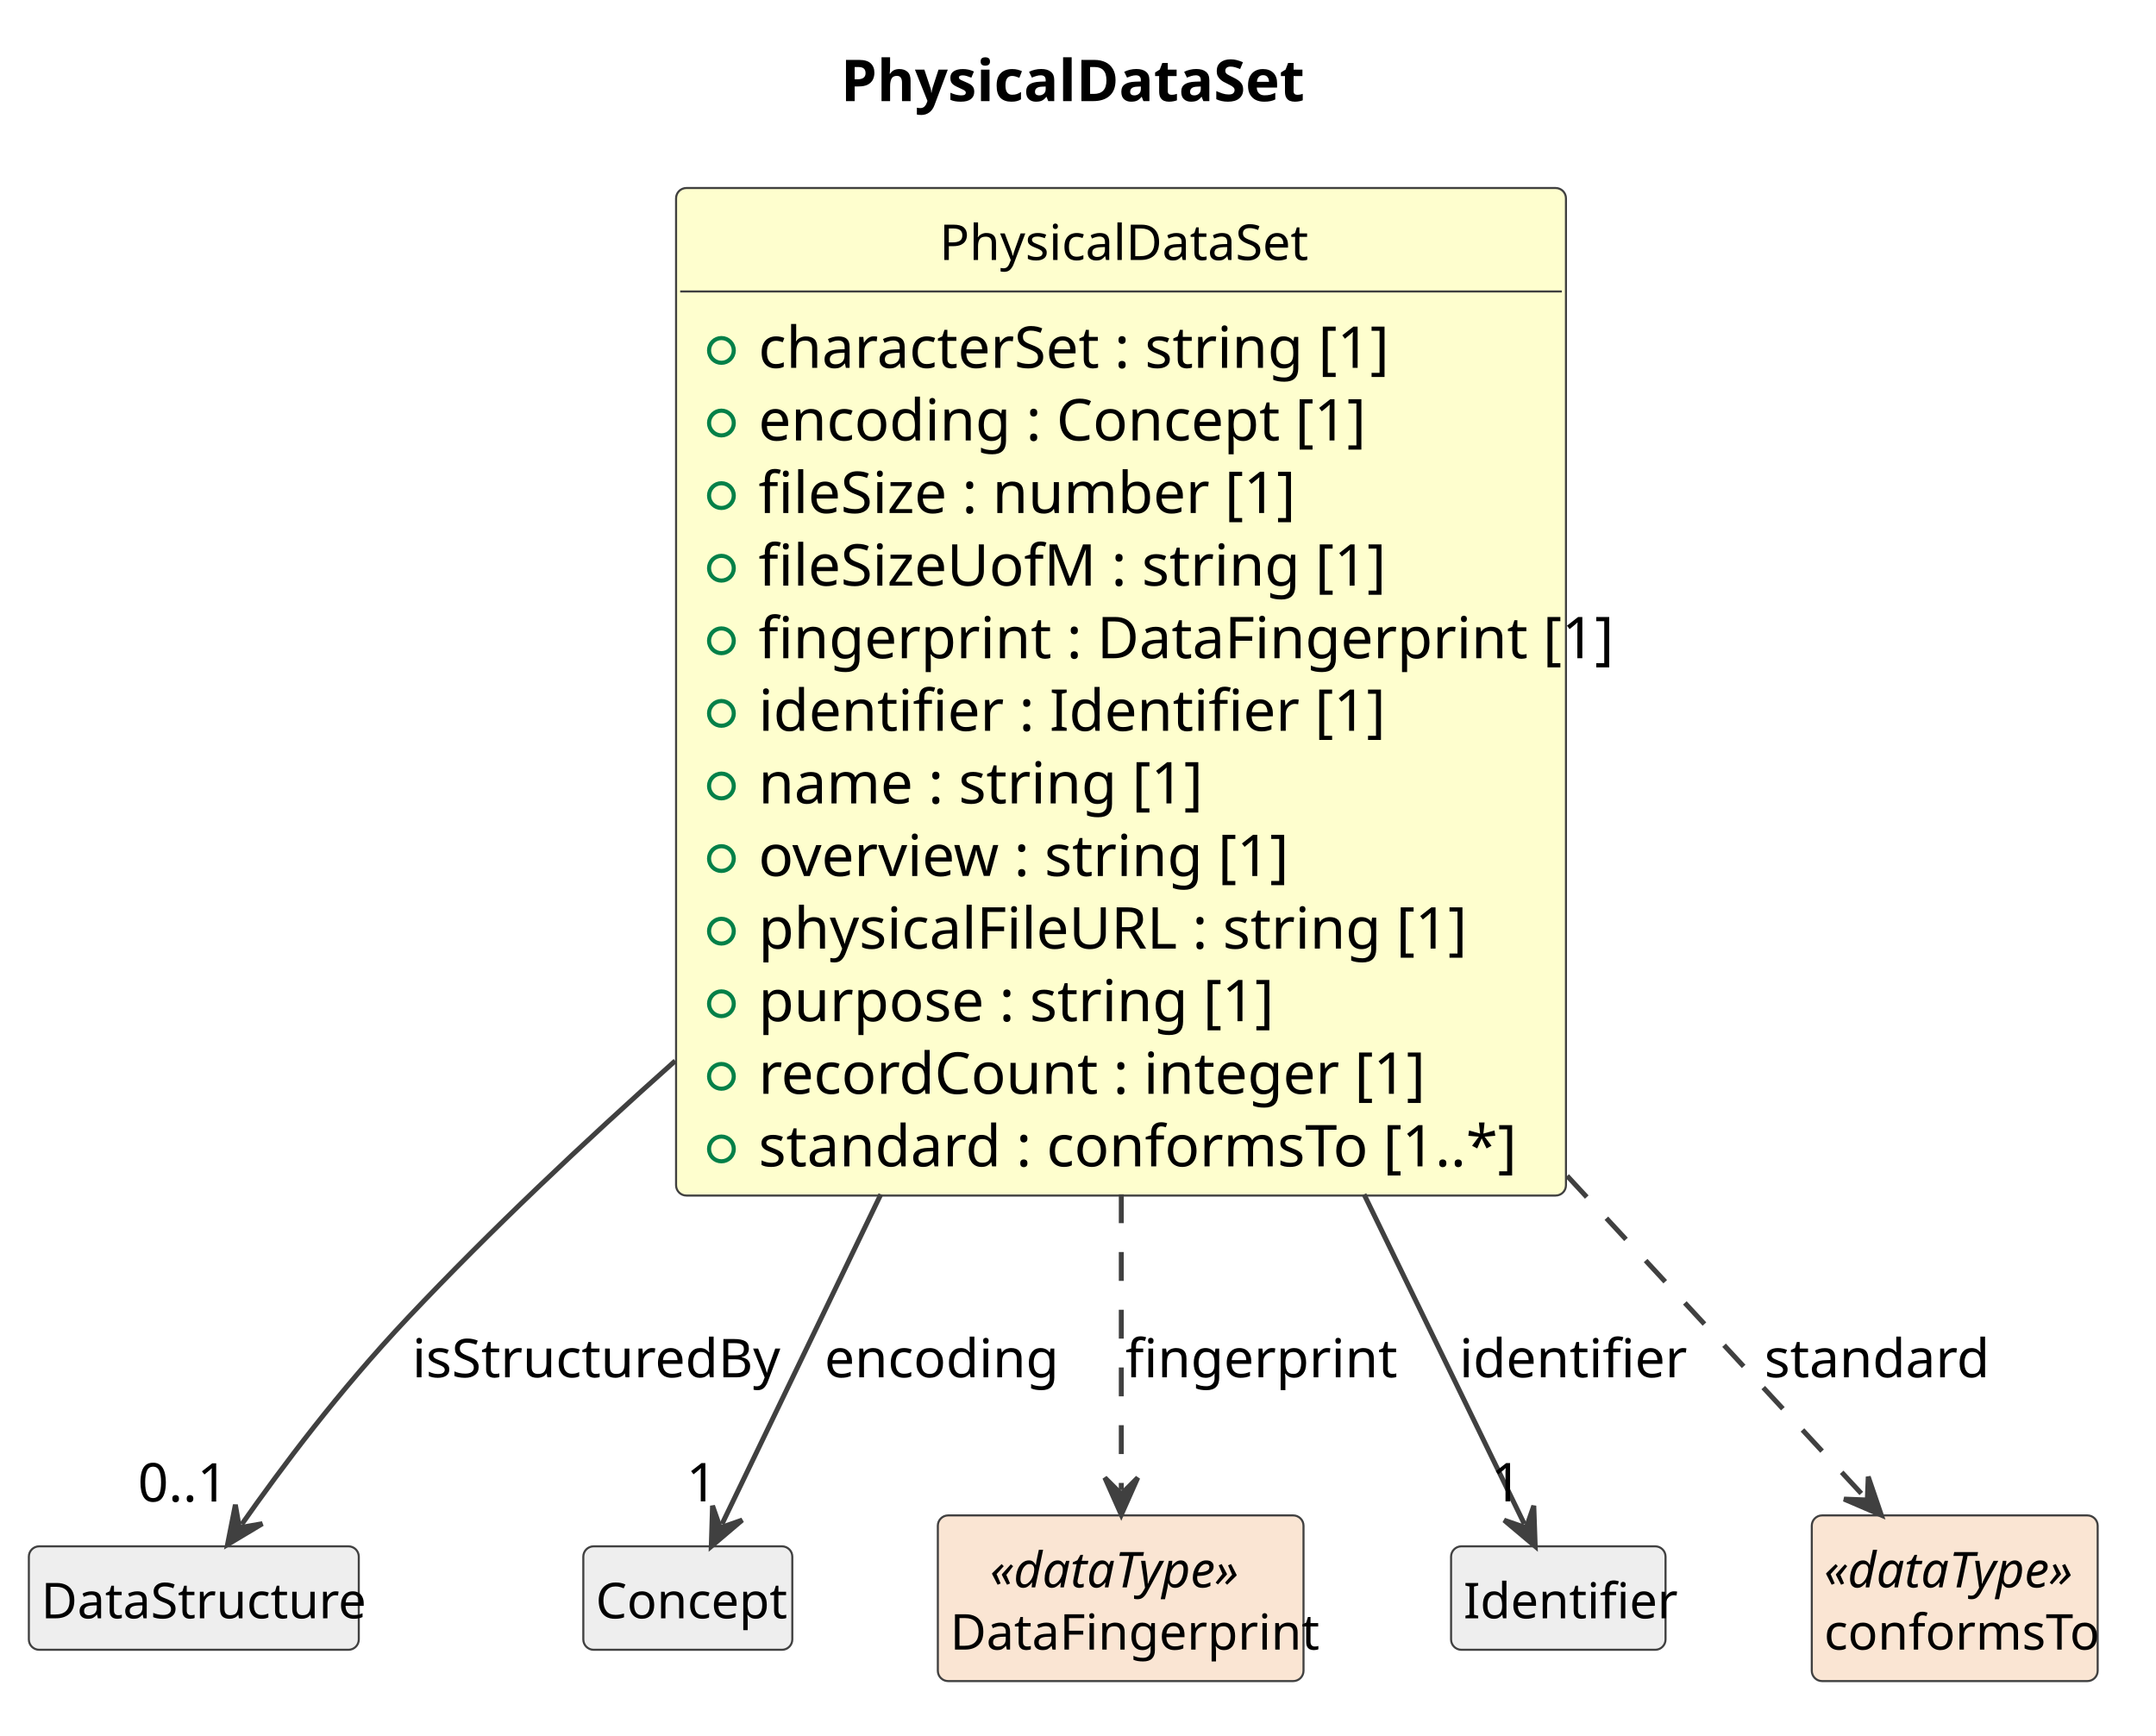
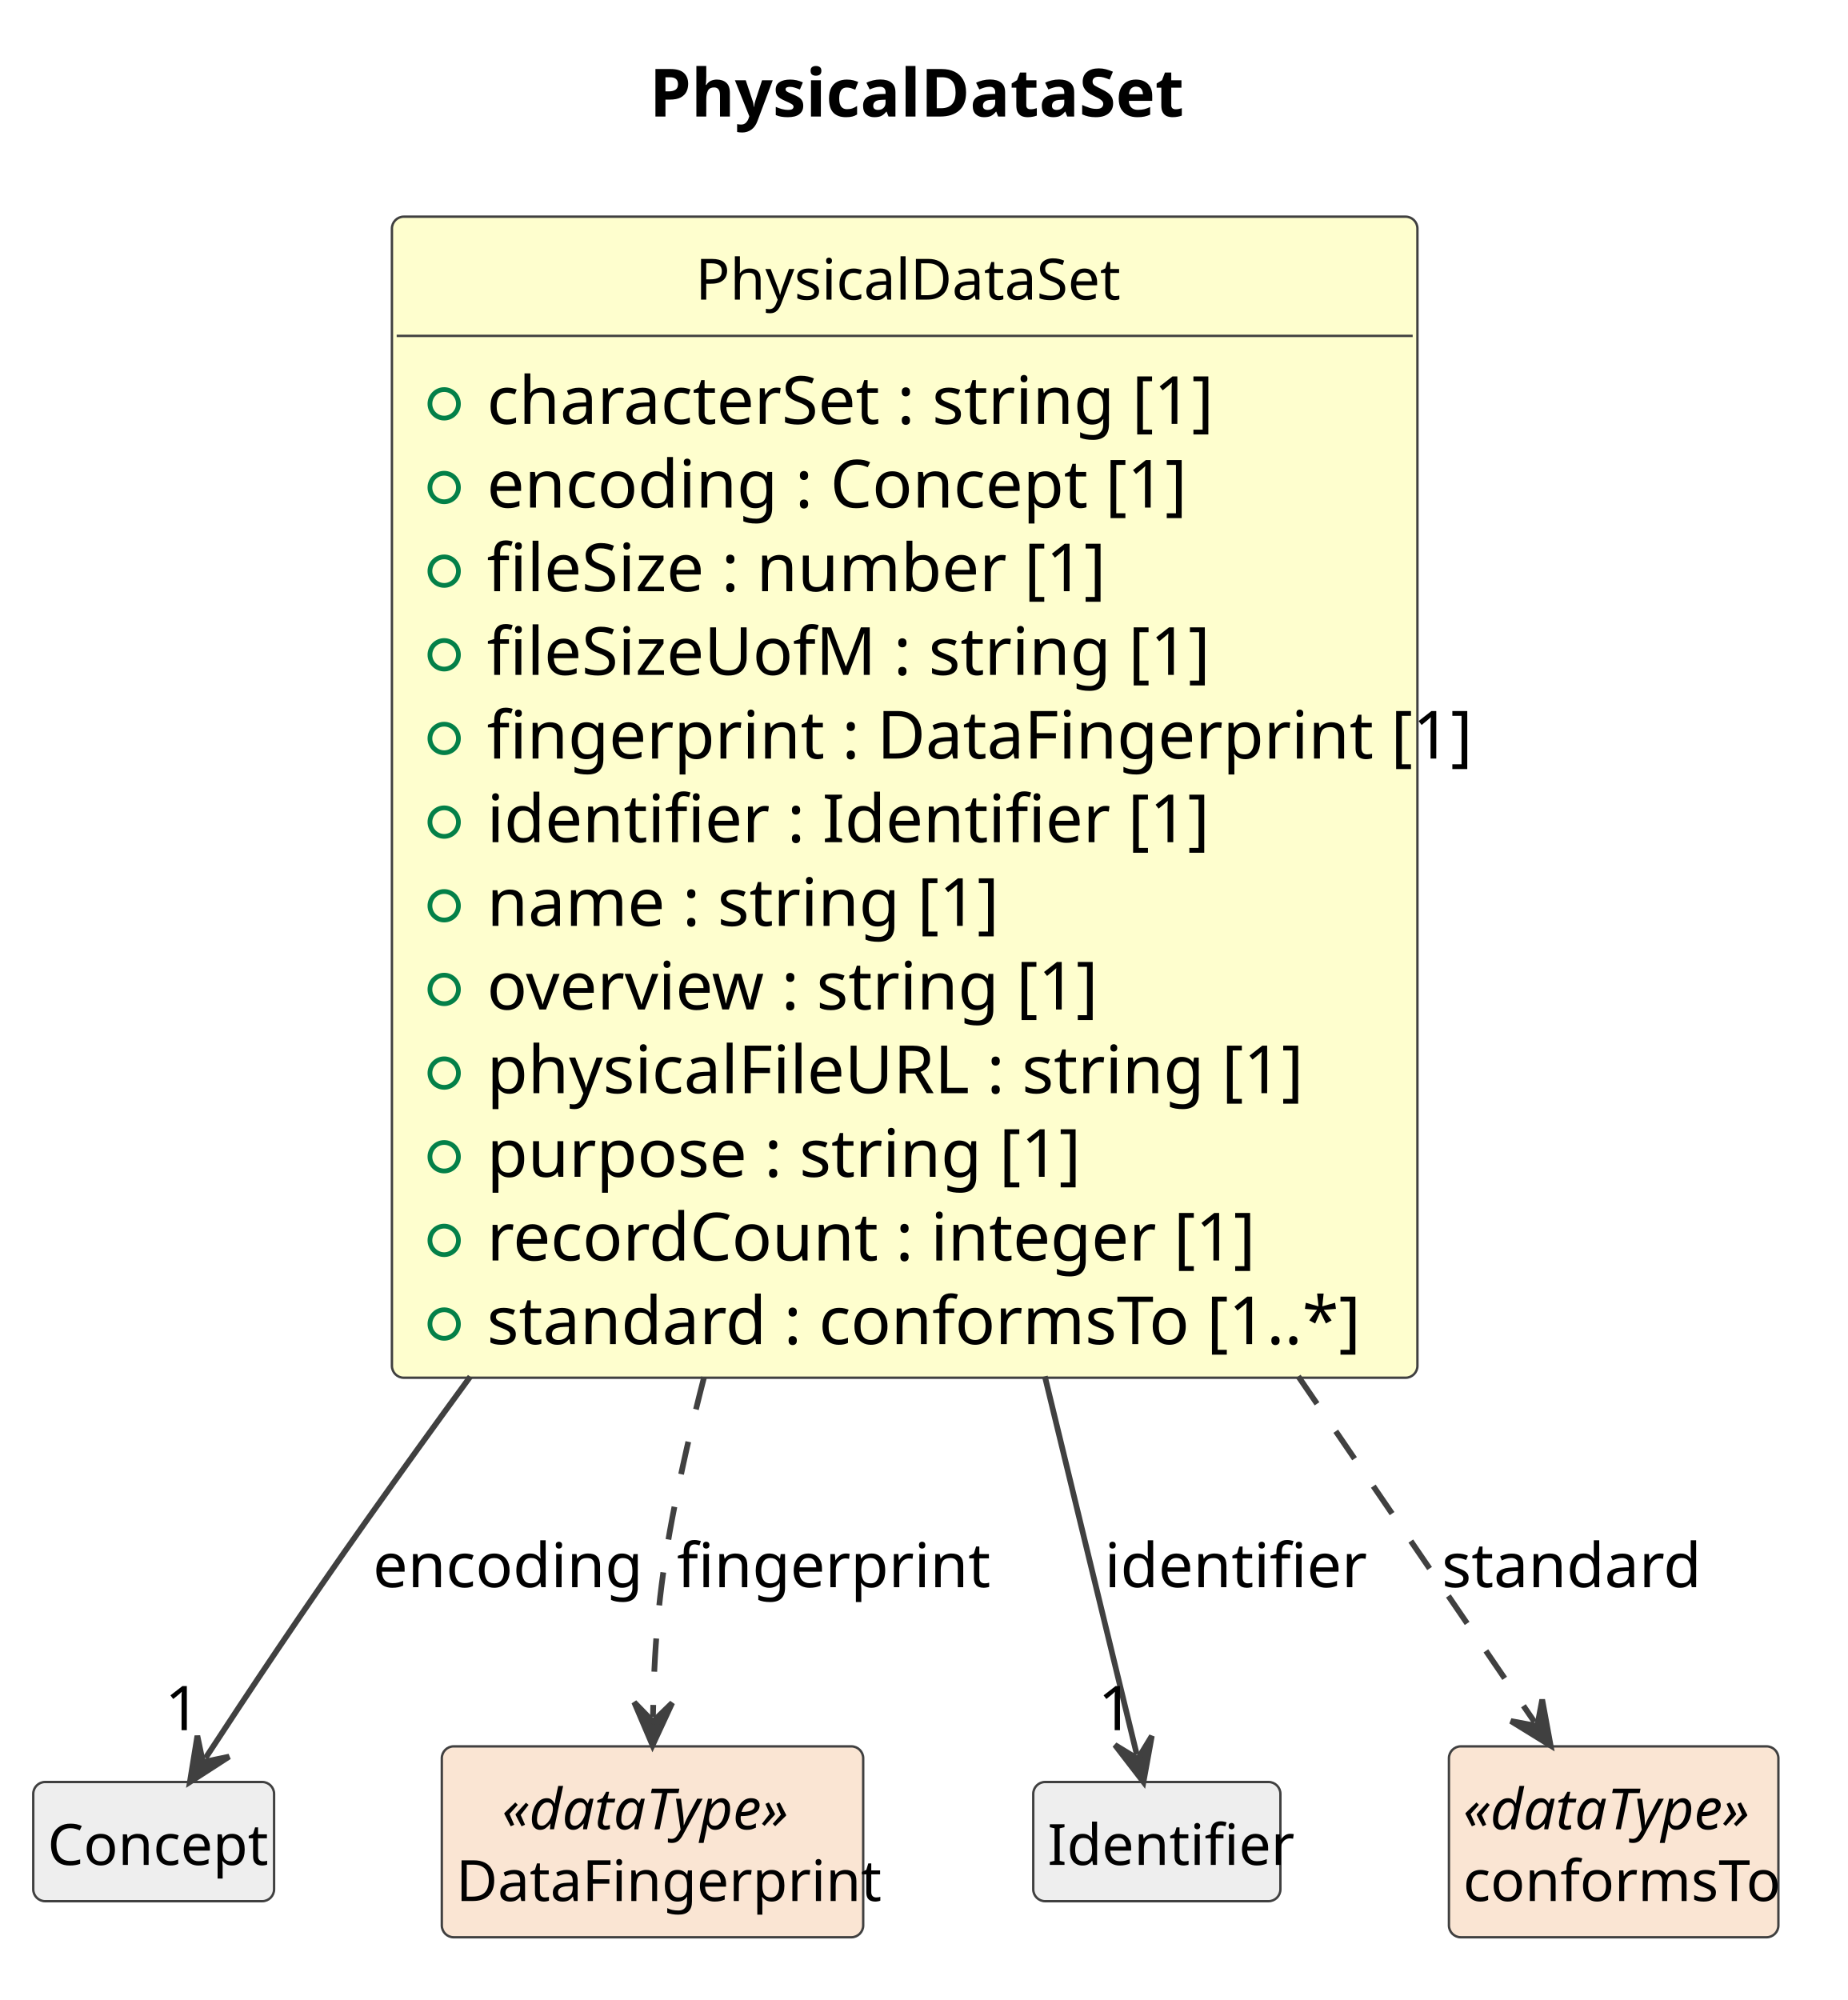
- <svg xmlns="http://www.w3.org/2000/svg" contentStyleType="text/css" data-diagram-type="CLASS" height="421px" preserveAspectRatio="none" style="width:523px;height:421px;background:#FFFFFF;" version="1.1" viewBox="0 0 523 421" width="523px" zoomAndPan="magnify">
+ <svg xmlns="http://www.w3.org/2000/svg" contentStyleType="text/css" data-diagram-type="CLASS" height="421px" preserveAspectRatio="none" style="width:389px;height:421px;background:#FFFFFF;" version="1.1" viewBox="0 0 389 421" width="389px" zoomAndPan="magnify">
  <defs />
  <g>
    <g class="title" data-source-line="1">
-       <text fill="#000000" font-family="sans-serif" font-size="14" font-weight="700" lengthAdjust="spacing" textLength="108.944" x="203.954" y="24.533">PhysicalDataSet</text>
+       <text fill="#000000" font-family="sans-serif" font-size="14" font-weight="700" lengthAdjust="spacing" textLength="108.944" x="136.704" y="24.533">PhysicalDataSet</text>
    </g>
    <g class="entity" data-qualified-name="PhysicalDataSet" data-source-line="12" id="ent0002">
-       <rect fill="#FEFECE" height="244.406" rx="2.5" ry="2.5" style="stroke:#404040;stroke-width:0.5;" width="215.868" x="164" y="45.609" />
-       <text fill="#000000" font-family="sans-serif" font-size="12" lengthAdjust="spacing" textLength="88.043" x="227.913" y="63.066">PhysicalDataSet</text>
-       <line style="stroke:#404040;stroke-width:0.5;" x1="165" x2="378.868" y1="70.703" y2="70.703" />
+       <rect fill="#FEFECE" height="244.406" rx="2.5" ry="2.5" style="stroke:#404040;stroke-width:0.5;" width="215.868" x="82.5" y="45.609" />
+       <text fill="#000000" font-family="sans-serif" font-size="12" lengthAdjust="spacing" textLength="88.043" x="146.413" y="63.066">PhysicalDataSet</text>
+       <line style="stroke:#404040;stroke-width:0.5;" x1="83.5" x2="297.368" y1="70.703" y2="70.703" />
      <g data-visibility-modifier="PUBLIC_FIELD">
-         <ellipse cx="175" cy="85.008" fill="none" rx="3" ry="3" style="stroke:#038048;stroke-width:1;" />
+         <ellipse cx="93.5" cy="85.008" fill="none" rx="3" ry="3" style="stroke:#038048;stroke-width:1;" />
      </g>
-       <text fill="#000000" font-family="sans-serif" font-size="14" lengthAdjust="spacing" textLength="144.731" x="184" y="89.236">characterSet : string [1]</text>
+       <text fill="#000000" font-family="sans-serif" font-size="14" lengthAdjust="spacing" textLength="144.731" x="102.5" y="89.236">characterSet : string [1]</text>
      <g data-visibility-modifier="PUBLIC_FIELD">
-         <ellipse cx="175" cy="102.617" fill="none" rx="3" ry="3" style="stroke:#038048;stroke-width:1;" />
+         <ellipse cx="93.5" cy="102.617" fill="none" rx="3" ry="3" style="stroke:#038048;stroke-width:1;" />
      </g>
-       <text fill="#000000" font-family="sans-serif" font-size="14" lengthAdjust="spacing" textLength="140.096" x="184" y="106.846">encoding : Concept [1]</text>
+       <text fill="#000000" font-family="sans-serif" font-size="14" lengthAdjust="spacing" textLength="140.096" x="102.5" y="106.846">encoding : Concept [1]</text>
      <g data-visibility-modifier="PUBLIC_FIELD">
-         <ellipse cx="175" cy="120.227" fill="none" rx="3" ry="3" style="stroke:#038048;stroke-width:1;" />
+         <ellipse cx="93.5" cy="120.227" fill="none" rx="3" ry="3" style="stroke:#038048;stroke-width:1;" />
      </g>
-       <text fill="#000000" font-family="sans-serif" font-size="14" lengthAdjust="spacing" textLength="123.724" x="184" y="124.455">fileSize : number [1]</text>
+       <text fill="#000000" font-family="sans-serif" font-size="14" lengthAdjust="spacing" textLength="123.724" x="102.5" y="124.455">fileSize : number [1]</text>
      <g data-visibility-modifier="PUBLIC_FIELD">
-         <ellipse cx="175" cy="137.836" fill="none" rx="3" ry="3" style="stroke:#038048;stroke-width:1;" />
+         <ellipse cx="93.5" cy="137.836" fill="none" rx="3" ry="3" style="stroke:#038048;stroke-width:1;" />
      </g>
-       <text fill="#000000" font-family="sans-serif" font-size="14" lengthAdjust="spacing" textLength="143.938" x="184" y="142.065">fileSizeUofM : string [1]</text>
+       <text fill="#000000" font-family="sans-serif" font-size="14" lengthAdjust="spacing" textLength="143.938" x="102.5" y="142.065">fileSizeUofM : string [1]</text>
      <g data-visibility-modifier="PUBLIC_FIELD">
-         <ellipse cx="175" cy="155.445" fill="none" rx="3" ry="3" style="stroke:#038048;stroke-width:1;" />
+         <ellipse cx="93.5" cy="155.445" fill="none" rx="3" ry="3" style="stroke:#038048;stroke-width:1;" />
      </g>
-       <text fill="#000000" font-family="sans-serif" font-size="14" lengthAdjust="spacing" textLength="189.868" x="184" y="159.674">fingerprint : DataFingerprint [1]</text>
+       <text fill="#000000" font-family="sans-serif" font-size="14" lengthAdjust="spacing" textLength="189.868" x="102.5" y="159.674">fingerprint : DataFingerprint [1]</text>
      <g data-visibility-modifier="PUBLIC_FIELD">
-         <ellipse cx="175" cy="173.055" fill="none" rx="3" ry="3" style="stroke:#038048;stroke-width:1;" />
+         <ellipse cx="93.5" cy="173.055" fill="none" rx="3" ry="3" style="stroke:#038048;stroke-width:1;" />
      </g>
-       <text fill="#000000" font-family="sans-serif" font-size="14" lengthAdjust="spacing" textLength="137.737" x="184" y="177.283">identifier : Identifier [1]</text>
+       <text fill="#000000" font-family="sans-serif" font-size="14" lengthAdjust="spacing" textLength="137.737" x="102.5" y="177.283">identifier : Identifier [1]</text>
      <g data-visibility-modifier="PUBLIC_FIELD">
-         <ellipse cx="175" cy="190.664" fill="none" rx="3" ry="3" style="stroke:#038048;stroke-width:1;" />
+         <ellipse cx="93.5" cy="190.664" fill="none" rx="3" ry="3" style="stroke:#038048;stroke-width:1;" />
      </g>
-       <text fill="#000000" font-family="sans-serif" font-size="14" lengthAdjust="spacing" textLength="100.379" x="184" y="194.893">name : string [1]</text>
+       <text fill="#000000" font-family="sans-serif" font-size="14" lengthAdjust="spacing" textLength="100.379" x="102.5" y="194.893">name : string [1]</text>
      <g data-visibility-modifier="PUBLIC_FIELD">
-         <ellipse cx="175" cy="208.273" fill="none" rx="3" ry="3" style="stroke:#038048;stroke-width:1;" />
+         <ellipse cx="93.5" cy="208.273" fill="none" rx="3" ry="3" style="stroke:#038048;stroke-width:1;" />
      </g>
-       <text fill="#000000" font-family="sans-serif" font-size="14" lengthAdjust="spacing" textLength="120.6" x="184" y="212.502">overview : string [1]</text>
+       <text fill="#000000" font-family="sans-serif" font-size="14" lengthAdjust="spacing" textLength="120.6" x="102.5" y="212.502">overview : string [1]</text>
      <g data-visibility-modifier="PUBLIC_FIELD">
-         <ellipse cx="175" cy="225.883" fill="none" rx="3" ry="3" style="stroke:#038048;stroke-width:1;" />
+         <ellipse cx="93.5" cy="225.883" fill="none" rx="3" ry="3" style="stroke:#038048;stroke-width:1;" />
      </g>
-       <text fill="#000000" font-family="sans-serif" font-size="14" lengthAdjust="spacing" textLength="166.503" x="184" y="230.111">physicalFileURL : string [1]</text>
+       <text fill="#000000" font-family="sans-serif" font-size="14" lengthAdjust="spacing" textLength="166.503" x="102.5" y="230.111">physicalFileURL : string [1]</text>
      <g data-visibility-modifier="PUBLIC_FIELD">
-         <ellipse cx="175" cy="243.492" fill="none" rx="3" ry="3" style="stroke:#038048;stroke-width:1;" />
+         <ellipse cx="93.5" cy="243.492" fill="none" rx="3" ry="3" style="stroke:#038048;stroke-width:1;" />
      </g>
-       <text fill="#000000" font-family="sans-serif" font-size="14" lengthAdjust="spacing" textLength="115.951" x="184" y="247.721">purpose : string [1]</text>
+       <text fill="#000000" font-family="sans-serif" font-size="14" lengthAdjust="spacing" textLength="115.951" x="102.5" y="247.721">purpose : string [1]</text>
      <g data-visibility-modifier="PUBLIC_FIELD">
-         <ellipse cx="175" cy="261.102" fill="none" rx="3" ry="3" style="stroke:#038048;stroke-width:1;" />
+         <ellipse cx="93.5" cy="261.102" fill="none" rx="3" ry="3" style="stroke:#038048;stroke-width:1;" />
      </g>
-       <text fill="#000000" font-family="sans-serif" font-size="14" lengthAdjust="spacing" textLength="150.972" x="184" y="265.33">recordCount : integer [1]</text>
+       <text fill="#000000" font-family="sans-serif" font-size="14" lengthAdjust="spacing" textLength="150.972" x="102.5" y="265.33">recordCount : integer [1]</text>
      <g data-visibility-modifier="PUBLIC_FIELD">
-         <ellipse cx="175" cy="278.711" fill="none" rx="3" ry="3" style="stroke:#038048;stroke-width:1;" />
+         <ellipse cx="93.5" cy="278.711" fill="none" rx="3" ry="3" style="stroke:#038048;stroke-width:1;" />
      </g>
-       <text fill="#000000" font-family="sans-serif" font-size="14" lengthAdjust="spacing" textLength="172.744" x="184" y="282.94">standard : conformsTo [1..*]</text>
+       <text fill="#000000" font-family="sans-serif" font-size="14" lengthAdjust="spacing" textLength="172.744" x="102.5" y="282.94">standard : conformsTo [1..*]</text>
    </g>
-     <g class="entity" data-qualified-name="DataStructure" data-source-line="26" id="ent0003">
-       <rect fill="#EEEEEE" height="25.094" rx="2.5" ry="2.5" style="stroke:#404040;stroke-width:0.5;" width="80.033" x="7" y="375.109" />
-       <text fill="#000000" font-family="sans-serif" font-size="12" lengthAdjust="spacing" textLength="74.033" x="10" y="392.566">DataStructure</text>
+     <g class="entity" data-qualified-name="Concept" data-source-line="26" id="ent0003">
+       <rect fill="#EEEEEE" height="25.094" rx="2.5" ry="2.5" style="stroke:#404040;stroke-width:0.5;" width="50.695" x="7" y="375.109" />
+       <text fill="#000000" font-family="sans-serif" font-size="12" lengthAdjust="spacing" textLength="44.695" x="10" y="392.566">Concept</text>
    </g>
-     <g class="entity" data-qualified-name="Concept" data-source-line="28" id="ent0005">
-       <rect fill="#EEEEEE" height="25.094" rx="2.5" ry="2.5" style="stroke:#404040;stroke-width:0.5;" width="50.695" x="141.5" y="375.109" />
-       <text fill="#000000" font-family="sans-serif" font-size="12" lengthAdjust="spacing" textLength="44.695" x="144.5" y="392.566">Concept</text>
+     <g class="entity" data-qualified-name="DataFingerprint" data-source-line="28" id="ent0005">
+       <rect fill="#FAE5D3" height="40.188" rx="2.5" ry="2.5" style="stroke:#404040;stroke-width:0.5;" width="88.705" x="93" y="367.609" />
+       <text fill="#000000" font-family="sans-serif" font-size="12" font-style="italic" lengthAdjust="spacing" textLength="63.381" x="105.662" y="385.066">«dataType»</text>
+       <text fill="#000000" font-family="sans-serif" font-size="12" lengthAdjust="spacing" textLength="82.705" x="96" y="400.16">DataFingerprint</text>
    </g>
-     <g class="entity" data-qualified-name="DataFingerprint" data-source-line="30" id="ent0007">
-       <rect fill="#FAE5D3" height="40.188" rx="2.5" ry="2.5" style="stroke:#404040;stroke-width:0.5;" width="88.705" x="227.5" y="367.609" />
-       <text fill="#000000" font-family="sans-serif" font-size="12" font-style="italic" lengthAdjust="spacing" textLength="63.381" x="240.162" y="385.066">«dataType»</text>
-       <text fill="#000000" font-family="sans-serif" font-size="12" lengthAdjust="spacing" textLength="82.705" x="230.5" y="400.16">DataFingerprint</text>
+     <g class="entity" data-qualified-name="Identifier" data-source-line="30" id="ent0007">
+       <rect fill="#EEEEEE" height="25.094" rx="2.5" ry="2.5" style="stroke:#404040;stroke-width:0.5;" width="52.025" x="217.5" y="375.109" />
+       <text fill="#000000" font-family="sans-serif" font-size="12" lengthAdjust="spacing" textLength="46.025" x="220.5" y="392.566">Identifier</text>
    </g>
-     <g class="entity" data-qualified-name="Identifier" data-source-line="32" id="ent0009">
-       <rect fill="#EEEEEE" height="25.094" rx="2.5" ry="2.5" style="stroke:#404040;stroke-width:0.5;" width="52.025" x="352" y="375.109" />
-       <text fill="#000000" font-family="sans-serif" font-size="12" lengthAdjust="spacing" textLength="46.025" x="355" y="392.566">Identifier</text>
-     </g>
-     <g class="entity" data-qualified-name="conformsTo" data-source-line="34" id="ent0011">
-       <rect fill="#FAE5D3" height="40.188" rx="2.5" ry="2.5" style="stroke:#404040;stroke-width:0.5;" width="69.352" x="439.5" y="367.609" />
-       <text fill="#000000" font-family="sans-serif" font-size="12" font-style="italic" lengthAdjust="spacing" textLength="63.381" x="442.485" y="385.066">«dataType»</text>
-       <text fill="#000000" font-family="sans-serif" font-size="12" lengthAdjust="spacing" textLength="63.352" x="442.5" y="400.16">conformsTo</text>
+     <g class="entity" data-qualified-name="conformsTo" data-source-line="32" id="ent0009">
+       <rect fill="#FAE5D3" height="40.188" rx="2.5" ry="2.5" style="stroke:#404040;stroke-width:0.5;" width="69.352" x="305" y="367.609" />
+       <text fill="#000000" font-family="sans-serif" font-size="12" font-style="italic" lengthAdjust="spacing" textLength="63.381" x="307.985" y="385.066">«dataType»</text>
+       <text fill="#000000" font-family="sans-serif" font-size="12" lengthAdjust="spacing" textLength="63.352" x="308" y="400.16">conformsTo</text>
    </g>
    <g class="link" data-entity-1="ent0002" data-entity-2="ent0003" data-link-type="dependency" data-source-line="27" id="lnk4">
-       <path codeLine="27" d="M163.8,257.339 C141.63,277.079 118.98,298.449 99,319.609 C82.02,337.599 68.382,355.921 58.642,369.772" fill="none" id="PhysicalDataSet-to-DataStructure" style="stroke:#404040;stroke-width:1.2;" />
-       <polygon fill="#404040" points="55.19,374.679,63.639,369.618,58.066,370.589,57.095,365.017,55.19,374.679" style="stroke:#404040;stroke-width:1.2;" />
-       <text fill="#000000" font-family="sans-serif" font-size="13" lengthAdjust="spacing" textLength="84.532" x="100" y="334.104">isStructuredBy</text>
-       <text fill="#000000" font-family="sans-serif" font-size="13" lengthAdjust="spacing" textLength="21.684" x="33.433" y="364.244">0..1</text>
+       <path codeLine="27" d="M98.99,289.779 C91.65,299.819 84.41,309.859 77.5,319.609 C63.88,338.809 52.042,356.637 43.252,370.087" fill="none" id="PhysicalDataSet-to-Concept" style="stroke:#404040;stroke-width:1.2;" />
+       <polygon fill="#404040" points="39.97,375.109,48.242,369.764,42.705,370.924,41.545,365.387,39.97,375.109" style="stroke:#404040;stroke-width:1.2;" />
+       <text fill="#000000" font-family="sans-serif" font-size="13" lengthAdjust="spacing" textLength="52.768" x="78.5" y="334.104">encoding</text>
+       <text fill="#000000" font-family="sans-serif" font-size="13" lengthAdjust="spacing" textLength="7.23" x="34.718" y="364.201">1</text>
    </g>
    <g class="link" data-entity-1="ent0002" data-entity-2="ent0005" data-link-type="dependency" data-source-line="29" id="lnk6">
-       <path codeLine="29" d="M213.67,289.719 C196.77,324.809 183.295,352.794 175.145,369.704" fill="none" id="PhysicalDataSet-to-Concept" style="stroke:#404040;stroke-width:1.2;" />
-       <polygon fill="#404040" points="172.54,375.109,180.051,368.739,174.711,370.605,172.844,365.265,172.54,375.109" style="stroke:#404040;stroke-width:1.2;" />
-       <text fill="#000000" font-family="sans-serif" font-size="13" lengthAdjust="spacing" textLength="52.768" x="200" y="334.104">encoding</text>
-       <text fill="#000000" font-family="sans-serif" font-size="13" lengthAdjust="spacing" textLength="7.23" x="166.492" y="364.201">1</text>
+       <path codeLine="29" d="M148.21,289.889 C145.63,299.869 143.34,309.859 141.5,319.609 C138.49,335.529 137.663,347.91 137.453,361.39" fill="none" id="PhysicalDataSet-to-DataFingerprint" style="stroke:#404040;stroke-width:1.2;stroke-dasharray:7,7;" />
+       <polygon fill="#404040" points="137.36,367.389,141.5,358.453,137.438,362.39,133.501,358.328,137.36,367.389" style="stroke:#404040;stroke-width:1.2;" />
+       <text fill="#000000" font-family="sans-serif" font-size="13" lengthAdjust="spacing" textLength="57.808" x="142.5" y="334.104">fingerprint</text>
    </g>
    <g class="link" data-entity-1="ent0002" data-entity-2="ent0007" data-link-type="dependency" data-source-line="31" id="lnk8">
-       <path codeLine="31" d="M272,289.719 C272,320.099 272,343.209 272,361.449" fill="none" id="PhysicalDataSet-to-DataFingerprint" style="stroke:#404040;stroke-width:1.2;stroke-dasharray:7,7;" />
-       <polygon fill="#404040" points="272,367.449,276,358.449,272,362.449,268,358.449,272,367.449" style="stroke:#404040;stroke-width:1.2;" />
-       <text fill="#000000" font-family="sans-serif" font-size="13" lengthAdjust="spacing" textLength="57.808" x="273" y="334.104">fingerprint</text>
+       <path codeLine="31" d="M219.94,289.719 C228.47,324.809 235.173,352.369 239.283,369.279" fill="none" id="PhysicalDataSet-to-Identifier" style="stroke:#404040;stroke-width:1.2;" />
+       <polygon fill="#404040" points="240.7,375.109,242.461,365.419,239.519,370.251,234.688,367.309,240.7,375.109" style="stroke:#404040;stroke-width:1.2;" />
+       <text fill="#000000" font-family="sans-serif" font-size="13" lengthAdjust="spacing" textLength="49.137" x="232.5" y="334.104">identifier</text>
+       <text fill="#000000" font-family="sans-serif" font-size="13" lengthAdjust="spacing" textLength="7.23" x="231.143" y="364.201">1</text>
    </g>
    <g class="link" data-entity-1="ent0002" data-entity-2="ent0009" data-link-type="dependency" data-source-line="33" id="lnk10">
-       <path codeLine="33" d="M330.89,289.719 C347.95,324.809 361.554,352.804 369.784,369.714" fill="none" id="PhysicalDataSet-to-Identifier" style="stroke:#404040;stroke-width:1.2;" />
-       <polygon fill="#404040" points="372.41,375.109,372.068,365.267,370.222,370.614,364.875,368.767,372.41,375.109" style="stroke:#404040;stroke-width:1.2;" />
-       <text fill="#000000" font-family="sans-serif" font-size="13" lengthAdjust="spacing" textLength="49.137" x="354" y="334.104">identifier</text>
-       <text fill="#000000" font-family="sans-serif" font-size="13" lengthAdjust="spacing" textLength="7.23" x="361.703" y="364.201">1</text>
-     </g>
-     <g class="link" data-entity-1="ent0002" data-entity-2="ent0011" data-link-type="dependency" data-source-line="35" id="lnk12">
-       <path codeLine="35" d="M380.16,285.249 C390.92,296.859 401.68,308.459 412,319.609 C426.97,335.769 439.885,349.726 452.295,363.136" fill="none" id="PhysicalDataSet-to-conformsTo" style="stroke:#404040;stroke-width:1.2;stroke-dasharray:7,7;" />
-       <polygon fill="#404040" points="456.37,367.539,453.193,358.217,452.974,363.87,447.321,363.651,456.37,367.539" style="stroke:#404040;stroke-width:1.2;" />
-       <text fill="#000000" font-family="sans-serif" font-size="13" lengthAdjust="spacing" textLength="50.591" x="428" y="334.104">standard</text>
+       <path codeLine="33" d="M273.28,289.719 C294.04,320.099 310.554,344.256 323.024,362.496" fill="none" id="PhysicalDataSet-to-conformsTo" style="stroke:#404040;stroke-width:1.2;stroke-dasharray:7,7;" />
+       <polygon fill="#404040" points="326.41,367.449,324.633,357.762,323.588,363.322,318.029,362.277,326.41,367.449" style="stroke:#404040;stroke-width:1.2;" />
+       <text fill="#000000" font-family="sans-serif" font-size="13" lengthAdjust="spacing" textLength="50.591" x="303.5" y="334.104">standard</text>
    </g>
  </g>
</svg>
